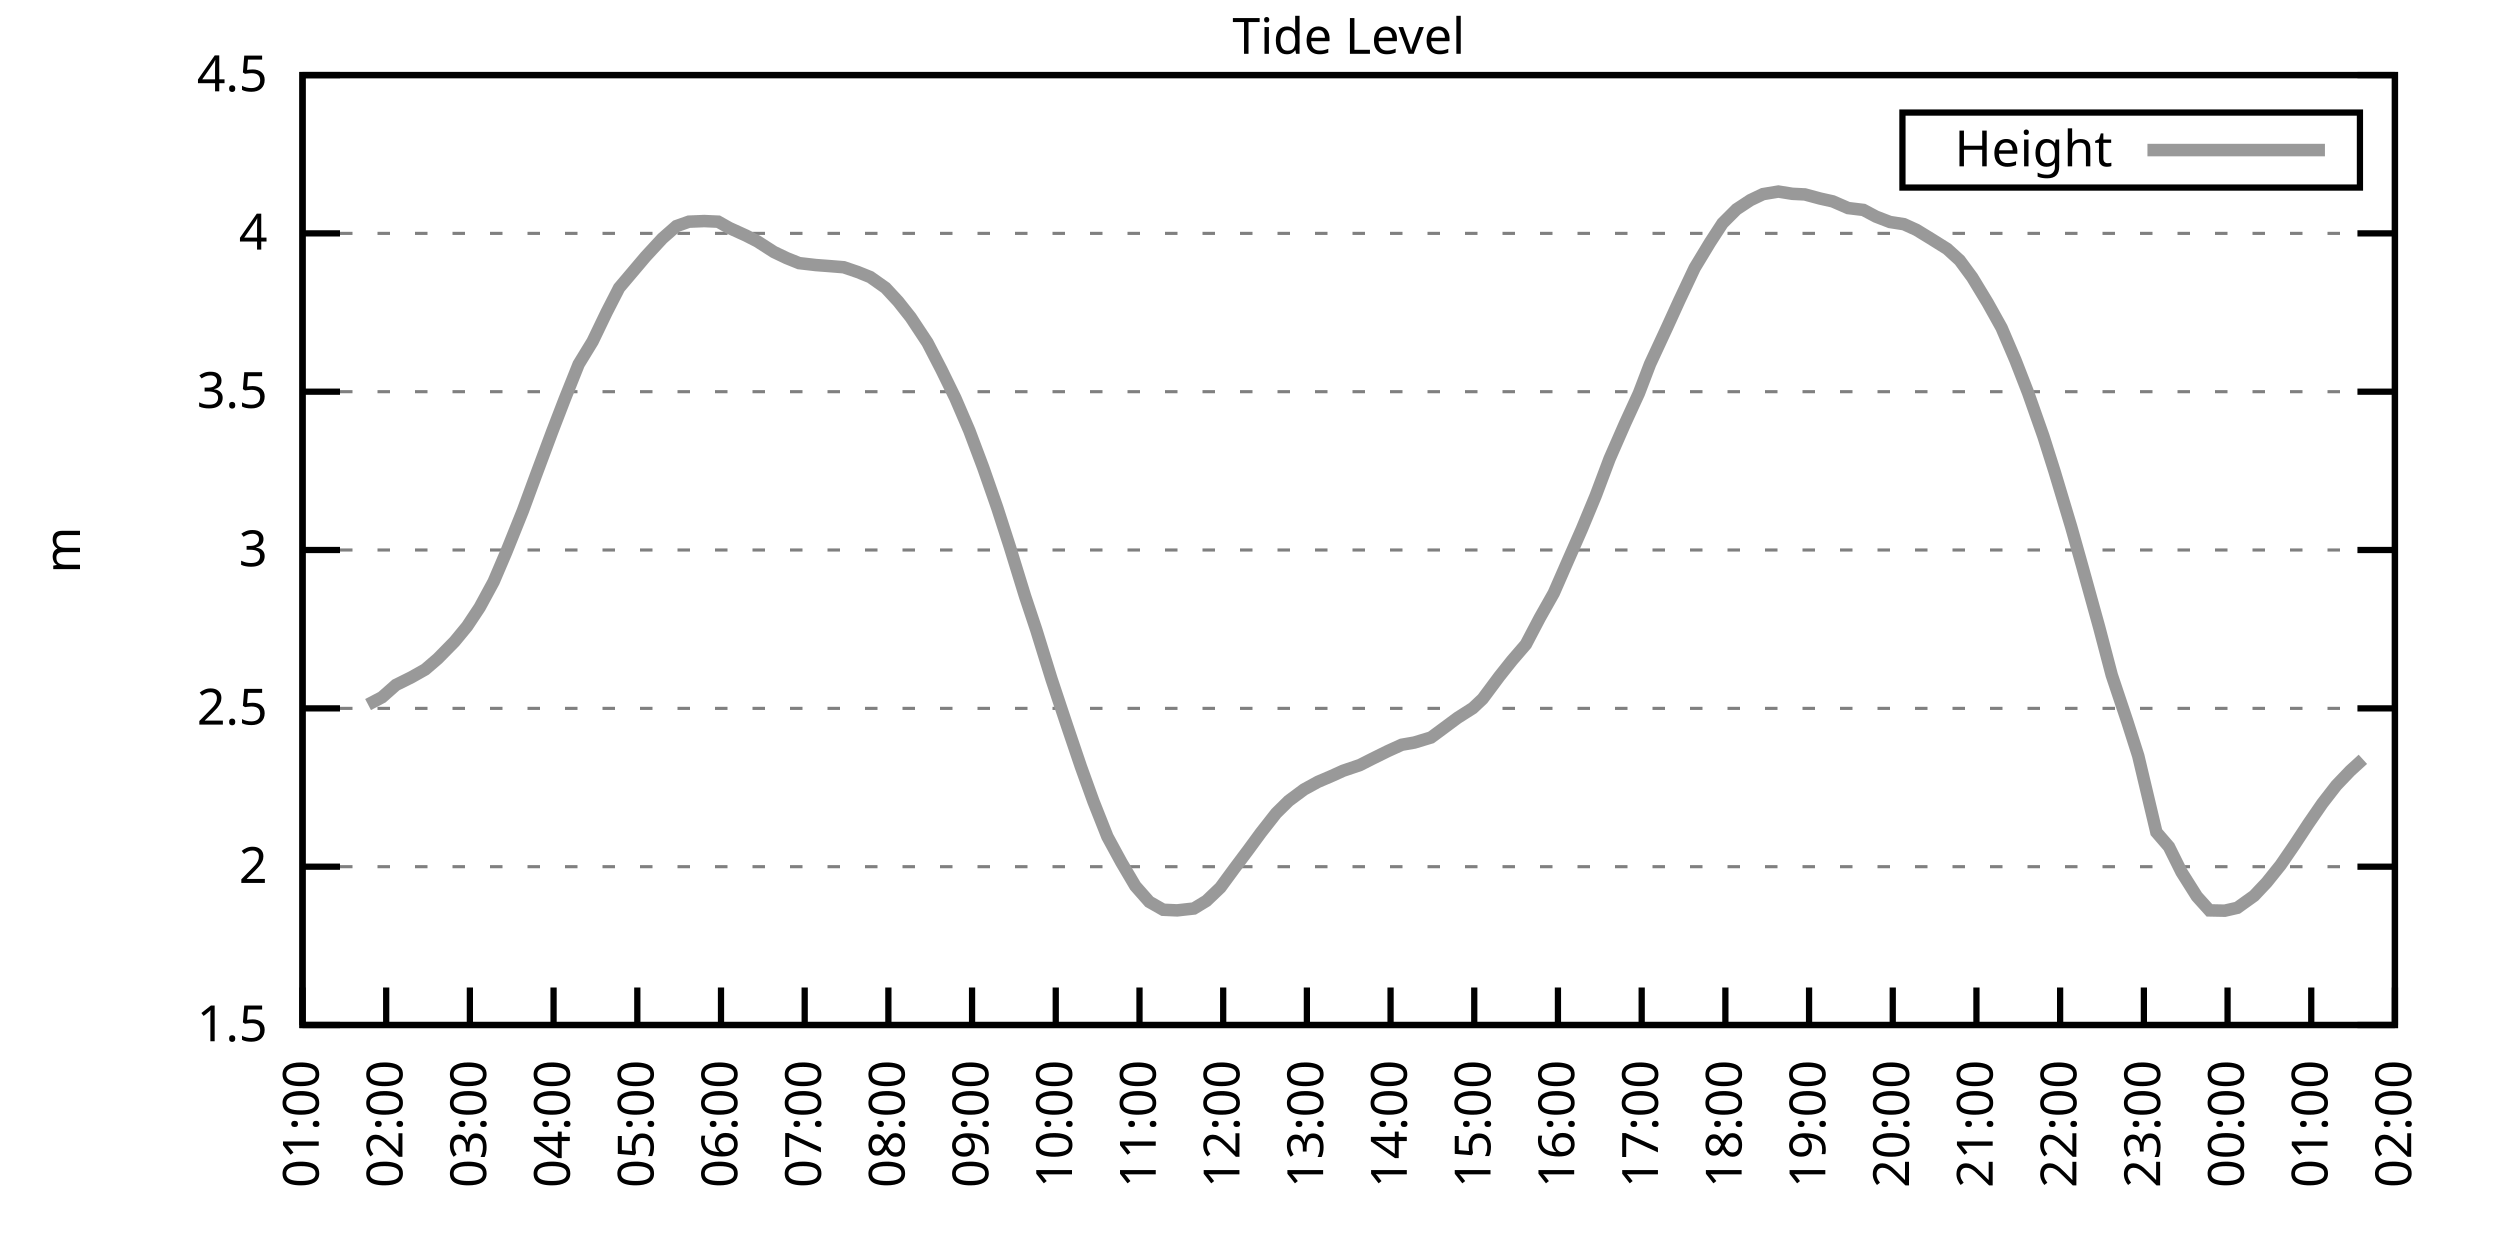
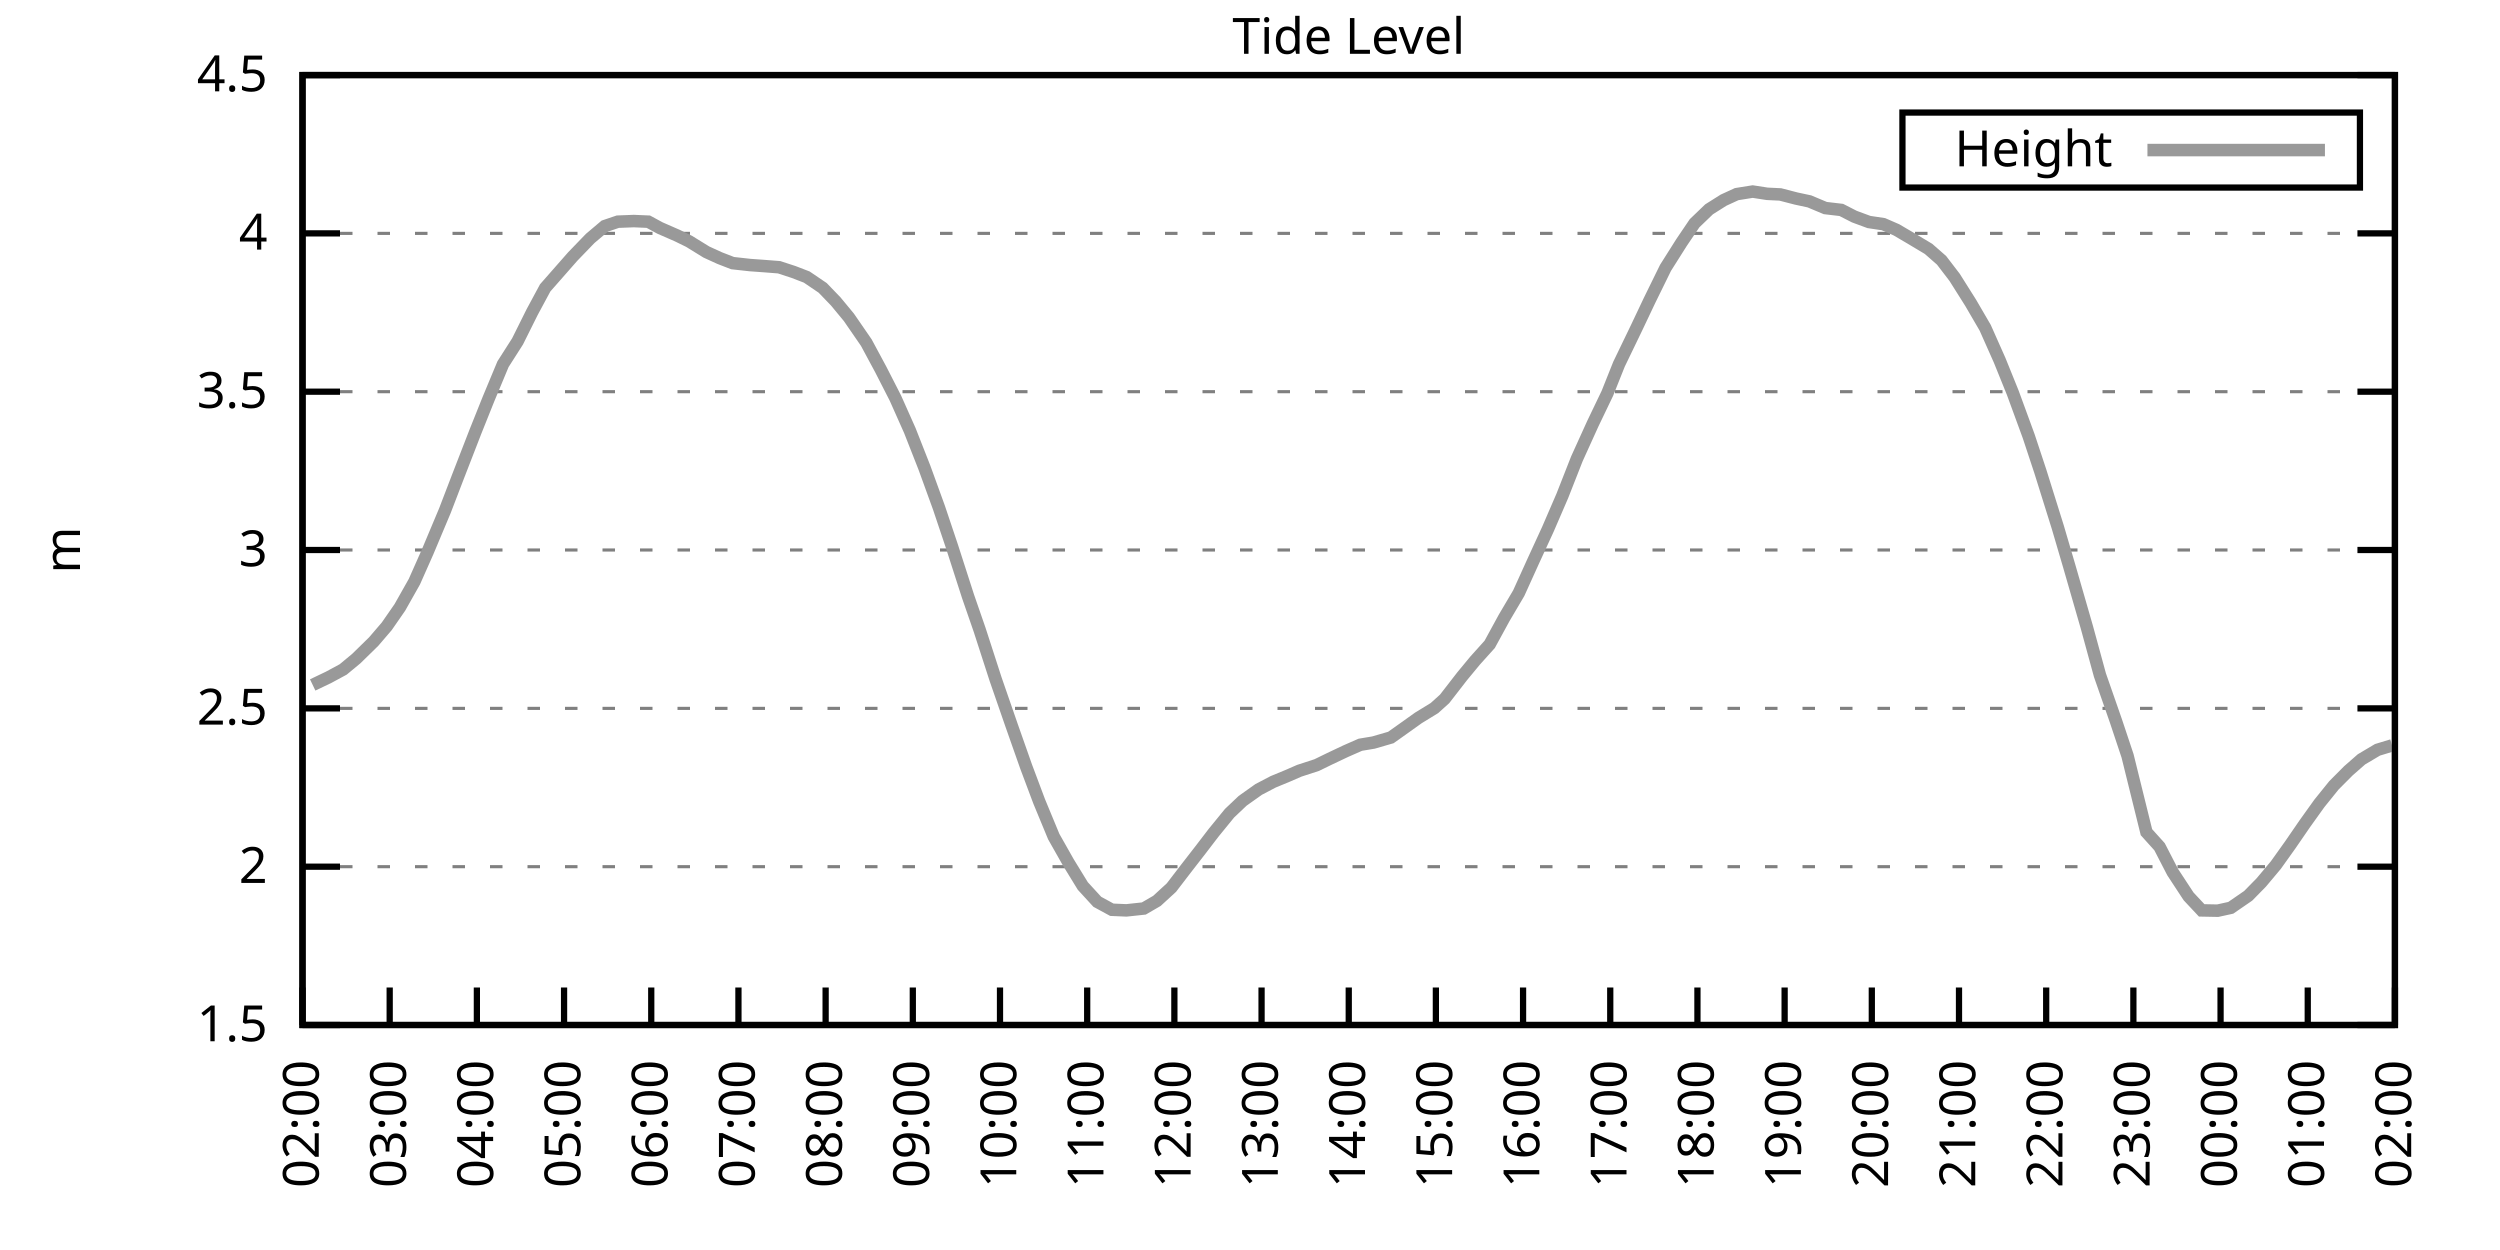
<svg xmlns="http://www.w3.org/2000/svg" xmlns:xlink="http://www.w3.org/1999/xlink" width="400" height="200" viewBox="0 0 400 200">
  <g id="gnuplot_canvas">
    <rect x="0" y="0" width="400" height="200" fill="none" />
    <defs>
      <circle id="gpDot" r="0.5" stroke-width="0.5" stroke="currentColor" />
      <path id="gpPt0" stroke-width="0.333" stroke="currentColor" d="M-1,0 h2 M0,-1 v2" />
      <path id="gpPt1" stroke-width="0.333" stroke="currentColor" d="M-1,-1 L1,1 M1,-1 L-1,1" />
      <path id="gpPt2" stroke-width="0.333" stroke="currentColor" d="M-1,0 L1,0 M0,-1 L0,1 M-1,-1 L1,1 M-1,1 L1,-1" />
      <rect id="gpPt3" stroke-width="0.333" stroke="currentColor" x="-1" y="-1" width="2" height="2" />
      <rect id="gpPt4" stroke-width="0.333" stroke="currentColor" fill="currentColor" x="-1" y="-1" width="2" height="2" />
      <circle id="gpPt5" stroke-width="0.333" stroke="currentColor" cx="0" cy="0" r="1" />
      <use xlink:href="#gpPt5" id="gpPt6" fill="currentColor" stroke="none" />
      <path id="gpPt7" stroke-width="0.333" stroke="currentColor" d="M0,-1.33 L-1.33,0.67 L1.33,0.67 z" />
      <use xlink:href="#gpPt7" id="gpPt8" fill="currentColor" stroke="none" />
      <use xlink:href="#gpPt7" id="gpPt9" stroke="currentColor" transform="rotate(180)" />
      <use xlink:href="#gpPt9" id="gpPt10" fill="currentColor" stroke="none" />
      <use xlink:href="#gpPt3" id="gpPt11" stroke="currentColor" transform="rotate(45)" />
      <use xlink:href="#gpPt11" id="gpPt12" fill="currentColor" stroke="none" />
      <path id="gpPt13" stroke-width="0.333" stroke="currentColor" d="M0,1.330 L1.265,0.411 L0.782,-1.067 L-0.782,-1.076 L-1.265,0.411 z" />
      <use xlink:href="#gpPt13" id="gpPt14" fill="currentColor" stroke="none" />
      <filter id="textbox" filterUnits="objectBoundingBox" x="0" y="0" height="1" width="1">
        <feFlood flood-color="white" flood-opacity="1" result="bgnd" />
        <feComposite in="SourceGraphic" in2="bgnd" operator="atop" />
      </filter>
      <filter id="greybox" filterUnits="objectBoundingBox" x="0" y="0" height="1" width="1">
        <feFlood flood-color="lightgrey" flood-opacity="1" result="grey" />
        <feComposite in="SourceGraphic" in2="grey" operator="atop" />
      </filter>
    </defs>
    <g fill="none" color="white" stroke="currentColor" stroke-width="1.00" stroke-linecap="butt" stroke-linejoin="miter">
</g>
    <g fill="none" color="black" stroke="currentColor" stroke-width="1.00" stroke-linecap="butt" stroke-linejoin="miter">
      <g stroke="none" shape-rendering="crispEdges">
        <polygon fill="rgb(255, 255, 255)" points="48.40,164.00 383.18,164.00 383.18,12.02 48.40,12.02 " />
      </g>
    </g>
    <g fill="none" color="black" stroke="currentColor" stroke-width="1.00" stroke-linecap="butt" stroke-linejoin="miter">
</g>
    <g fill="none" color="black" stroke="black" stroke-width="0.50" stroke-linecap="butt" stroke-linejoin="miter">
</g>
    <g fill="none" color="gray" stroke="currentColor" stroke-width="0.50" stroke-linecap="butt" stroke-linejoin="miter">
      <path stroke="gray" stroke-dasharray="2,4" class="gridline" d="M48.40,164.00 L383.19,164.00  " />
    </g>
    <g fill="none" color="gray" stroke="gray" stroke-width="1.00" stroke-linecap="butt" stroke-linejoin="miter">
</g>
    <g fill="none" color="black" stroke="currentColor" stroke-width="1.00" stroke-linecap="butt" stroke-linejoin="miter">
      <path stroke="black" d="M48.40,164.00 L54.40,164.00 M383.19,164.00 L377.19,164.00  " />
      <g transform="translate(42.80,166.60)" stroke="none" fill="black" font-family="Sans" font-size="8.00" text-anchor="end">
        <text>
          <tspan font-family="Sans"> 1.5</tspan>
        </text>
      </g>
    </g>
    <g fill="none" color="black" stroke="currentColor" stroke-width="1.00" stroke-linecap="butt" stroke-linejoin="miter">
</g>
    <g fill="none" color="black" stroke="black" stroke-width="0.50" stroke-linecap="butt" stroke-linejoin="miter">
</g>
    <g fill="none" color="gray" stroke="currentColor" stroke-width="0.50" stroke-linecap="butt" stroke-linejoin="miter">
      <path stroke="gray" stroke-dasharray="2,4" class="gridline" d="M48.40,138.67 L383.19,138.67  " />
    </g>
    <g fill="none" color="gray" stroke="gray" stroke-width="1.00" stroke-linecap="butt" stroke-linejoin="miter">
</g>
    <g fill="none" color="black" stroke="currentColor" stroke-width="1.00" stroke-linecap="butt" stroke-linejoin="miter">
      <path stroke="black" d="M48.40,138.67 L54.40,138.67 M383.19,138.67 L377.19,138.67  " />
      <g transform="translate(42.80,141.27)" stroke="none" fill="black" font-family="Sans" font-size="8.00" text-anchor="end">
        <text>
          <tspan font-family="Sans"> 2</tspan>
        </text>
      </g>
    </g>
    <g fill="none" color="black" stroke="currentColor" stroke-width="1.00" stroke-linecap="butt" stroke-linejoin="miter">
</g>
    <g fill="none" color="black" stroke="black" stroke-width="0.50" stroke-linecap="butt" stroke-linejoin="miter">
</g>
    <g fill="none" color="gray" stroke="currentColor" stroke-width="0.50" stroke-linecap="butt" stroke-linejoin="miter">
      <path stroke="gray" stroke-dasharray="2,4" class="gridline" d="M48.40,113.34 L383.19,113.34  " />
    </g>
    <g fill="none" color="gray" stroke="gray" stroke-width="1.00" stroke-linecap="butt" stroke-linejoin="miter">
</g>
    <g fill="none" color="black" stroke="currentColor" stroke-width="1.00" stroke-linecap="butt" stroke-linejoin="miter">
      <path stroke="black" d="M48.40,113.34 L54.40,113.34 M383.19,113.34 L377.19,113.34  " />
      <g transform="translate(42.80,115.94)" stroke="none" fill="black" font-family="Sans" font-size="8.00" text-anchor="end">
        <text>
          <tspan font-family="Sans"> 2.5</tspan>
        </text>
      </g>
    </g>
    <g fill="none" color="black" stroke="currentColor" stroke-width="1.00" stroke-linecap="butt" stroke-linejoin="miter">
</g>
    <g fill="none" color="black" stroke="black" stroke-width="0.50" stroke-linecap="butt" stroke-linejoin="miter">
</g>
    <g fill="none" color="gray" stroke="currentColor" stroke-width="0.50" stroke-linecap="butt" stroke-linejoin="miter">
      <path stroke="gray" stroke-dasharray="2,4" class="gridline" d="M48.40,88.00 L383.19,88.00  " />
    </g>
    <g fill="none" color="gray" stroke="gray" stroke-width="1.00" stroke-linecap="butt" stroke-linejoin="miter">
</g>
    <g fill="none" color="black" stroke="currentColor" stroke-width="1.00" stroke-linecap="butt" stroke-linejoin="miter">
      <path stroke="black" d="M48.40,88.00 L54.40,88.00 M383.19,88.00 L377.19,88.00  " />
      <g transform="translate(42.80,90.60)" stroke="none" fill="black" font-family="Sans" font-size="8.00" text-anchor="end">
        <text>
          <tspan font-family="Sans"> 3</tspan>
        </text>
      </g>
    </g>
    <g fill="none" color="black" stroke="currentColor" stroke-width="1.00" stroke-linecap="butt" stroke-linejoin="miter">
</g>
    <g fill="none" color="black" stroke="black" stroke-width="0.50" stroke-linecap="butt" stroke-linejoin="miter">
</g>
    <g fill="none" color="gray" stroke="currentColor" stroke-width="0.50" stroke-linecap="butt" stroke-linejoin="miter">
      <path stroke="gray" stroke-dasharray="2,4" class="gridline" d="M48.40,62.67 L383.19,62.67  " />
    </g>
    <g fill="none" color="gray" stroke="gray" stroke-width="1.00" stroke-linecap="butt" stroke-linejoin="miter">
</g>
    <g fill="none" color="black" stroke="currentColor" stroke-width="1.00" stroke-linecap="butt" stroke-linejoin="miter">
      <path stroke="black" d="M48.40,62.67 L54.40,62.67 M383.19,62.67 L377.19,62.67  " />
      <g transform="translate(42.80,65.27)" stroke="none" fill="black" font-family="Sans" font-size="8.00" text-anchor="end">
        <text>
          <tspan font-family="Sans"> 3.5</tspan>
        </text>
      </g>
    </g>
    <g fill="none" color="black" stroke="currentColor" stroke-width="1.00" stroke-linecap="butt" stroke-linejoin="miter">
</g>
    <g fill="none" color="black" stroke="black" stroke-width="0.50" stroke-linecap="butt" stroke-linejoin="miter">
</g>
    <g fill="none" color="gray" stroke="currentColor" stroke-width="0.50" stroke-linecap="butt" stroke-linejoin="miter">
      <path stroke="gray" stroke-dasharray="2,4" class="gridline" d="M48.40,37.34 L383.19,37.34  " />
    </g>
    <g fill="none" color="gray" stroke="gray" stroke-width="1.00" stroke-linecap="butt" stroke-linejoin="miter">
</g>
    <g fill="none" color="black" stroke="currentColor" stroke-width="1.00" stroke-linecap="butt" stroke-linejoin="miter">
      <path stroke="black" d="M48.40,37.34 L54.40,37.34 M383.19,37.34 L377.19,37.34  " />
      <g transform="translate(42.80,39.94)" stroke="none" fill="black" font-family="Sans" font-size="8.00" text-anchor="end">
        <text>
          <tspan font-family="Sans"> 4</tspan>
        </text>
      </g>
    </g>
    <g fill="none" color="black" stroke="currentColor" stroke-width="1.00" stroke-linecap="butt" stroke-linejoin="miter">
</g>
    <g fill="none" color="black" stroke="black" stroke-width="0.50" stroke-linecap="butt" stroke-linejoin="miter">
</g>
    <g fill="none" color="gray" stroke="currentColor" stroke-width="0.50" stroke-linecap="butt" stroke-linejoin="miter">
      <path stroke="gray" stroke-dasharray="2,4" class="gridline" d="M48.40,12.01 L383.19,12.01  " />
    </g>
    <g fill="none" color="gray" stroke="gray" stroke-width="1.00" stroke-linecap="butt" stroke-linejoin="miter">
</g>
    <g fill="none" color="black" stroke="currentColor" stroke-width="1.00" stroke-linecap="butt" stroke-linejoin="miter">
      <path stroke="black" d="M48.40,12.01 L54.40,12.01 M383.19,12.01 L377.19,12.01  " />
      <g transform="translate(42.80,14.61)" stroke="none" fill="black" font-family="Sans" font-size="8.00" text-anchor="end">
        <text>
          <tspan font-family="Sans"> 4.5</tspan>
        </text>
      </g>
    </g>
    <g fill="none" color="black" stroke="currentColor" stroke-width="1.00" stroke-linecap="butt" stroke-linejoin="miter">
      <path stroke="black" d="M48.40,164.00 L48.40,158.00  " />
      <g transform="translate(51.00,169.60) rotate(270.00)" stroke="none" fill="black" font-family="Sans" font-size="8.00" text-anchor="end">
        <text>
-           <tspan font-family="Sans">01:00</tspan>
-         </text>
-       </g>
-     </g>
-     <g fill="none" color="black" stroke="currentColor" stroke-width="1.00" stroke-linecap="butt" stroke-linejoin="miter">
-       <path stroke="black" d="M61.79,164.00 L61.79,158.00  " />
-       <g transform="translate(64.39,169.60) rotate(270.00)" stroke="none" fill="black" font-family="Sans" font-size="8.00" text-anchor="end">
-         <text>
          <tspan font-family="Sans">02:00</tspan>
        </text>
      </g>
    </g>
    <g fill="none" color="black" stroke="currentColor" stroke-width="1.00" stroke-linecap="butt" stroke-linejoin="miter">
-       <path stroke="black" d="M75.18,164.00 L75.18,158.00  " />
-       <g transform="translate(77.78,169.60) rotate(270.00)" stroke="none" fill="black" font-family="Sans" font-size="8.00" text-anchor="end">
+       <path stroke="black" d="M62.35,164.00 L62.35,158.00  " />
+       <g transform="translate(64.95,169.60) rotate(270.00)" stroke="none" fill="black" font-family="Sans" font-size="8.00" text-anchor="end">
        <text>
          <tspan font-family="Sans">03:00</tspan>
        </text>
      </g>
    </g>
    <g fill="none" color="black" stroke="currentColor" stroke-width="1.00" stroke-linecap="butt" stroke-linejoin="miter">
-       <path stroke="black" d="M88.57,164.00 L88.57,158.00  " />
-       <g transform="translate(91.17,169.60) rotate(270.00)" stroke="none" fill="black" font-family="Sans" font-size="8.00" text-anchor="end">
+       <path stroke="black" d="M76.30,164.00 L76.30,158.00  " />
+       <g transform="translate(78.90,169.60) rotate(270.00)" stroke="none" fill="black" font-family="Sans" font-size="8.00" text-anchor="end">
        <text>
          <tspan font-family="Sans">04:00</tspan>
        </text>
      </g>
    </g>
    <g fill="none" color="black" stroke="currentColor" stroke-width="1.00" stroke-linecap="butt" stroke-linejoin="miter">
-       <path stroke="black" d="M101.97,164.00 L101.97,158.00  " />
-       <g transform="translate(104.57,169.60) rotate(270.00)" stroke="none" fill="black" font-family="Sans" font-size="8.00" text-anchor="end">
+       <path stroke="black" d="M90.25,164.00 L90.25,158.00  " />
+       <g transform="translate(92.85,169.60) rotate(270.00)" stroke="none" fill="black" font-family="Sans" font-size="8.00" text-anchor="end">
        <text>
          <tspan font-family="Sans">05:00</tspan>
        </text>
      </g>
    </g>
    <g fill="none" color="black" stroke="currentColor" stroke-width="1.00" stroke-linecap="butt" stroke-linejoin="miter">
-       <path stroke="black" d="M115.36,164.00 L115.36,158.00  " />
-       <g transform="translate(117.96,169.60) rotate(270.00)" stroke="none" fill="black" font-family="Sans" font-size="8.00" text-anchor="end">
+       <path stroke="black" d="M104.20,164.00 L104.20,158.00  " />
+       <g transform="translate(106.80,169.60) rotate(270.00)" stroke="none" fill="black" font-family="Sans" font-size="8.00" text-anchor="end">
        <text>
          <tspan font-family="Sans">06:00</tspan>
        </text>
      </g>
    </g>
    <g fill="none" color="black" stroke="currentColor" stroke-width="1.00" stroke-linecap="butt" stroke-linejoin="miter">
-       <path stroke="black" d="M128.75,164.00 L128.75,158.00  " />
-       <g transform="translate(131.35,169.60) rotate(270.00)" stroke="none" fill="black" font-family="Sans" font-size="8.00" text-anchor="end">
+       <path stroke="black" d="M118.15,164.00 L118.15,158.00  " />
+       <g transform="translate(120.75,169.60) rotate(270.00)" stroke="none" fill="black" font-family="Sans" font-size="8.00" text-anchor="end">
        <text>
          <tspan font-family="Sans">07:00</tspan>
        </text>
      </g>
    </g>
    <g fill="none" color="black" stroke="currentColor" stroke-width="1.00" stroke-linecap="butt" stroke-linejoin="miter">
-       <path stroke="black" d="M142.14,164.00 L142.14,158.00  " />
-       <g transform="translate(144.74,169.60) rotate(270.00)" stroke="none" fill="black" font-family="Sans" font-size="8.00" text-anchor="end">
+       <path stroke="black" d="M132.10,164.00 L132.10,158.00  " />
+       <g transform="translate(134.70,169.60) rotate(270.00)" stroke="none" fill="black" font-family="Sans" font-size="8.00" text-anchor="end">
        <text>
          <tspan font-family="Sans">08:00</tspan>
        </text>
      </g>
    </g>
    <g fill="none" color="black" stroke="currentColor" stroke-width="1.00" stroke-linecap="butt" stroke-linejoin="miter">
-       <path stroke="black" d="M155.53,164.00 L155.53,158.00  " />
-       <g transform="translate(158.13,169.60) rotate(270.00)" stroke="none" fill="black" font-family="Sans" font-size="8.00" text-anchor="end">
+       <path stroke="black" d="M146.05,164.00 L146.05,158.00  " />
+       <g transform="translate(148.65,169.60) rotate(270.00)" stroke="none" fill="black" font-family="Sans" font-size="8.00" text-anchor="end">
        <text>
          <tspan font-family="Sans">09:00</tspan>
        </text>
      </g>
    </g>
    <g fill="none" color="black" stroke="currentColor" stroke-width="1.00" stroke-linecap="butt" stroke-linejoin="miter">
-       <path stroke="black" d="M168.92,164.00 L168.92,158.00  " />
-       <g transform="translate(171.52,169.60) rotate(270.00)" stroke="none" fill="black" font-family="Sans" font-size="8.00" text-anchor="end">
+       <path stroke="black" d="M160.00,164.00 L160.00,158.00  " />
+       <g transform="translate(162.60,169.60) rotate(270.00)" stroke="none" fill="black" font-family="Sans" font-size="8.00" text-anchor="end">
        <text>
          <tspan font-family="Sans">10:00</tspan>
        </text>
      </g>
    </g>
    <g fill="none" color="black" stroke="currentColor" stroke-width="1.00" stroke-linecap="butt" stroke-linejoin="miter">
-       <path stroke="black" d="M182.32,164.00 L182.32,158.00  " />
-       <g transform="translate(184.92,169.60) rotate(270.00)" stroke="none" fill="black" font-family="Sans" font-size="8.00" text-anchor="end">
+       <path stroke="black" d="M173.95,164.00 L173.95,158.00  " />
+       <g transform="translate(176.55,169.60) rotate(270.00)" stroke="none" fill="black" font-family="Sans" font-size="8.00" text-anchor="end">
        <text>
          <tspan font-family="Sans">11:00</tspan>
        </text>
      </g>
    </g>
    <g fill="none" color="black" stroke="currentColor" stroke-width="1.00" stroke-linecap="butt" stroke-linejoin="miter">
-       <path stroke="black" d="M195.71,164.00 L195.71,158.00  " />
-       <g transform="translate(198.31,169.60) rotate(270.00)" stroke="none" fill="black" font-family="Sans" font-size="8.00" text-anchor="end">
+       <path stroke="black" d="M187.90,164.00 L187.90,158.00  " />
+       <g transform="translate(190.50,169.60) rotate(270.00)" stroke="none" fill="black" font-family="Sans" font-size="8.00" text-anchor="end">
        <text>
          <tspan font-family="Sans">12:00</tspan>
        </text>
      </g>
    </g>
    <g fill="none" color="black" stroke="currentColor" stroke-width="1.00" stroke-linecap="butt" stroke-linejoin="miter">
-       <path stroke="black" d="M209.10,164.00 L209.10,158.00  " />
-       <g transform="translate(211.70,169.60) rotate(270.00)" stroke="none" fill="black" font-family="Sans" font-size="8.00" text-anchor="end">
+       <path stroke="black" d="M201.85,164.00 L201.85,158.00  " />
+       <g transform="translate(204.45,169.60) rotate(270.00)" stroke="none" fill="black" font-family="Sans" font-size="8.00" text-anchor="end">
        <text>
          <tspan font-family="Sans">13:00</tspan>
        </text>
      </g>
    </g>
    <g fill="none" color="black" stroke="currentColor" stroke-width="1.00" stroke-linecap="butt" stroke-linejoin="miter">
-       <path stroke="black" d="M222.49,164.00 L222.49,158.00  " />
-       <g transform="translate(225.09,169.60) rotate(270.00)" stroke="none" fill="black" font-family="Sans" font-size="8.00" text-anchor="end">
+       <path stroke="black" d="M215.80,164.00 L215.80,158.00  " />
+       <g transform="translate(218.40,169.60) rotate(270.00)" stroke="none" fill="black" font-family="Sans" font-size="8.00" text-anchor="end">
        <text>
          <tspan font-family="Sans">14:00</tspan>
        </text>
      </g>
    </g>
    <g fill="none" color="black" stroke="currentColor" stroke-width="1.00" stroke-linecap="butt" stroke-linejoin="miter">
-       <path stroke="black" d="M235.88,164.00 L235.88,158.00  " />
-       <g transform="translate(238.48,169.60) rotate(270.00)" stroke="none" fill="black" font-family="Sans" font-size="8.00" text-anchor="end">
+       <path stroke="black" d="M229.74,164.00 L229.74,158.00  " />
+       <g transform="translate(232.34,169.60) rotate(270.00)" stroke="none" fill="black" font-family="Sans" font-size="8.00" text-anchor="end">
        <text>
          <tspan font-family="Sans">15:00</tspan>
        </text>
      </g>
    </g>
    <g fill="none" color="black" stroke="currentColor" stroke-width="1.00" stroke-linecap="butt" stroke-linejoin="miter">
-       <path stroke="black" d="M249.27,164.00 L249.27,158.00  " />
-       <g transform="translate(251.87,169.60) rotate(270.00)" stroke="none" fill="black" font-family="Sans" font-size="8.00" text-anchor="end">
+       <path stroke="black" d="M243.69,164.00 L243.69,158.00  " />
+       <g transform="translate(246.29,169.60) rotate(270.00)" stroke="none" fill="black" font-family="Sans" font-size="8.00" text-anchor="end">
        <text>
          <tspan font-family="Sans">16:00</tspan>
        </text>
      </g>
    </g>
    <g fill="none" color="black" stroke="currentColor" stroke-width="1.00" stroke-linecap="butt" stroke-linejoin="miter">
-       <path stroke="black" d="M262.67,164.00 L262.67,158.00  " />
-       <g transform="translate(265.27,169.60) rotate(270.00)" stroke="none" fill="black" font-family="Sans" font-size="8.00" text-anchor="end">
+       <path stroke="black" d="M257.64,164.00 L257.64,158.00  " />
+       <g transform="translate(260.24,169.60) rotate(270.00)" stroke="none" fill="black" font-family="Sans" font-size="8.00" text-anchor="end">
        <text>
          <tspan font-family="Sans">17:00</tspan>
        </text>
      </g>
    </g>
    <g fill="none" color="black" stroke="currentColor" stroke-width="1.00" stroke-linecap="butt" stroke-linejoin="miter">
-       <path stroke="black" d="M276.06,164.00 L276.06,158.00  " />
-       <g transform="translate(278.66,169.60) rotate(270.00)" stroke="none" fill="black" font-family="Sans" font-size="8.00" text-anchor="end">
+       <path stroke="black" d="M271.59,164.00 L271.59,158.00  " />
+       <g transform="translate(274.19,169.60) rotate(270.00)" stroke="none" fill="black" font-family="Sans" font-size="8.00" text-anchor="end">
        <text>
          <tspan font-family="Sans">18:00</tspan>
        </text>
      </g>
    </g>
    <g fill="none" color="black" stroke="currentColor" stroke-width="1.00" stroke-linecap="butt" stroke-linejoin="miter">
-       <path stroke="black" d="M289.45,164.00 L289.45,158.00  " />
-       <g transform="translate(292.05,169.60) rotate(270.00)" stroke="none" fill="black" font-family="Sans" font-size="8.00" text-anchor="end">
+       <path stroke="black" d="M285.54,164.00 L285.54,158.00  " />
+       <g transform="translate(288.14,169.60) rotate(270.00)" stroke="none" fill="black" font-family="Sans" font-size="8.00" text-anchor="end">
        <text>
          <tspan font-family="Sans">19:00</tspan>
        </text>
      </g>
    </g>
    <g fill="none" color="black" stroke="currentColor" stroke-width="1.00" stroke-linecap="butt" stroke-linejoin="miter">
-       <path stroke="black" d="M302.84,164.00 L302.84,158.00  " />
-       <g transform="translate(305.44,169.60) rotate(270.00)" stroke="none" fill="black" font-family="Sans" font-size="8.00" text-anchor="end">
+       <path stroke="black" d="M299.49,164.00 L299.49,158.00  " />
+       <g transform="translate(302.09,169.60) rotate(270.00)" stroke="none" fill="black" font-family="Sans" font-size="8.00" text-anchor="end">
        <text>
          <tspan font-family="Sans">20:00</tspan>
        </text>
      </g>
    </g>
    <g fill="none" color="black" stroke="currentColor" stroke-width="1.00" stroke-linecap="butt" stroke-linejoin="miter">
-       <path stroke="black" d="M316.23,164.00 L316.23,158.00  " />
-       <g transform="translate(318.83,169.60) rotate(270.00)" stroke="none" fill="black" font-family="Sans" font-size="8.00" text-anchor="end">
+       <path stroke="black" d="M313.44,164.00 L313.44,158.00  " />
+       <g transform="translate(316.04,169.60) rotate(270.00)" stroke="none" fill="black" font-family="Sans" font-size="8.00" text-anchor="end">
        <text>
          <tspan font-family="Sans">21:00</tspan>
        </text>
      </g>
    </g>
    <g fill="none" color="black" stroke="currentColor" stroke-width="1.00" stroke-linecap="butt" stroke-linejoin="miter">
-       <path stroke="black" d="M329.62,164.00 L329.62,158.00  " />
-       <g transform="translate(332.22,169.60) rotate(270.00)" stroke="none" fill="black" font-family="Sans" font-size="8.00" text-anchor="end">
+       <path stroke="black" d="M327.39,164.00 L327.39,158.00  " />
+       <g transform="translate(329.99,169.60) rotate(270.00)" stroke="none" fill="black" font-family="Sans" font-size="8.00" text-anchor="end">
        <text>
          <tspan font-family="Sans">22:00</tspan>
        </text>
      </g>
    </g>
    <g fill="none" color="black" stroke="currentColor" stroke-width="1.00" stroke-linecap="butt" stroke-linejoin="miter">
-       <path stroke="black" d="M343.02,164.00 L343.02,158.00  " />
-       <g transform="translate(345.62,169.60) rotate(270.00)" stroke="none" fill="black" font-family="Sans" font-size="8.00" text-anchor="end">
+       <path stroke="black" d="M341.34,164.00 L341.34,158.00  " />
+       <g transform="translate(343.94,169.60) rotate(270.00)" stroke="none" fill="black" font-family="Sans" font-size="8.00" text-anchor="end">
        <text>
          <tspan font-family="Sans">23:00</tspan>
        </text>
      </g>
    </g>
    <g fill="none" color="black" stroke="currentColor" stroke-width="1.00" stroke-linecap="butt" stroke-linejoin="miter">
-       <path stroke="black" d="M356.41,164.00 L356.41,158.00  " />
-       <g transform="translate(359.01,169.60) rotate(270.00)" stroke="none" fill="black" font-family="Sans" font-size="8.00" text-anchor="end">
+       <path stroke="black" d="M355.29,164.00 L355.29,158.00  " />
+       <g transform="translate(357.89,169.60) rotate(270.00)" stroke="none" fill="black" font-family="Sans" font-size="8.00" text-anchor="end">
        <text>
          <tspan font-family="Sans">00:00</tspan>
        </text>
      </g>
    </g>
    <g fill="none" color="black" stroke="currentColor" stroke-width="1.00" stroke-linecap="butt" stroke-linejoin="miter">
-       <path stroke="black" d="M369.80,164.00 L369.80,158.00  " />
-       <g transform="translate(372.40,169.60) rotate(270.00)" stroke="none" fill="black" font-family="Sans" font-size="8.00" text-anchor="end">
+       <path stroke="black" d="M369.24,164.00 L369.24,158.00  " />
+       <g transform="translate(371.84,169.60) rotate(270.00)" stroke="none" fill="black" font-family="Sans" font-size="8.00" text-anchor="end">
        <text>
          <tspan font-family="Sans">01:00</tspan>
        </text>
      </g>
    </g>
    <g fill="none" color="black" stroke="currentColor" stroke-width="1.00" stroke-linecap="butt" stroke-linejoin="miter">
      <path stroke="black" d="M383.19,164.00 L383.19,158.00  " />
      <g transform="translate(385.79,169.60) rotate(270.00)" stroke="none" fill="black" font-family="Sans" font-size="8.00" text-anchor="end">
        <text>
          <tspan font-family="Sans">02:00</tspan>
        </text>
      </g>
    </g>
    <g fill="none" color="black" stroke="currentColor" stroke-width="1.00" stroke-linecap="butt" stroke-linejoin="miter">
</g>
    <g fill="none" color="black" stroke="currentColor" stroke-width="1.00" stroke-linecap="butt" stroke-linejoin="miter">
      <path stroke="black" d="M48.40,12.01 L48.40,164.00 L383.19,164.00 L383.19,12.01 L48.40,12.01 Z  " />
    </g>
    <g fill="none" color="black" stroke="currentColor" stroke-width="1.00" stroke-linecap="butt" stroke-linejoin="miter">
</g>
    <g fill="none" color="black" stroke="currentColor" stroke-width="1.00" stroke-linecap="butt" stroke-linejoin="miter">
      <path stroke="black" d="M304.39,30.01 L304.39,18.01 L377.59,18.01 L377.59,30.01 L304.39,30.01 Z  " />
    </g>
    <g id="Tide_level_plot_1">
      <g fill="none" color="white" stroke="black" stroke-width="2.00" stroke-linecap="butt" stroke-linejoin="miter">
</g>
      <g fill="none" color="black" stroke="currentColor" stroke-width="2.00" stroke-linecap="butt" stroke-linejoin="miter">
        <g transform="translate(337.99,26.61)" stroke="none" fill="black" font-family="Sans" font-size="8.00" text-anchor="end">
          <text>
            <tspan font-family="Sans">Height</tspan>
          </text>
        </g>
      </g>
      <g fill="none" color="black" stroke="currentColor" stroke-width="2.00" stroke-linecap="butt" stroke-linejoin="miter">
-         <path stroke="rgb(153, 153, 153)" d="M343.59,24.01 L371.99,24.01 M58.89,112.73 L61.12,111.56 L63.35,109.59 L65.81,108.37 L68.04,107.11 L70.05,105.38   L72.73,102.65 L74.74,100.21 L76.75,97.18 L78.98,93.07 L80.99,88.36 L83.66,81.72 L85.67,76.25 L88.35,69.06   L90.36,63.84 L92.59,58.27 L94.82,54.62 L97.06,49.96 L99.06,46.06 L103.31,41.04 L105.98,38.15 L108.22,36.18   L110.22,35.47 L112.68,35.37 L114.91,35.47 L116.70,36.48 L119.38,37.70 L121.16,38.61 L123.84,40.33 L125.85,41.29   L127.86,42.10 L130.54,42.41 L132.54,42.56 L135.00,42.76 L137.23,43.52 L139.24,44.33 L141.69,46.06 L143.70,48.23   L145.71,50.77 L148.39,54.82 L150.62,59.13 L152.85,63.69 L155.09,68.90 L157.32,74.83 L159.55,81.22 L161.56,87.45   L164.01,95.40 L165.80,100.77 L168.25,108.68 L170.71,116.07 L172.94,122.66 L174.95,128.23 L177.18,133.86 L179.41,137.96   L181.65,141.76 L183.88,144.29 L186.11,145.56 L188.34,145.66 L191.02,145.36 L193.03,144.14 L195.26,142.01 L197.49,138.97   L199.73,135.98 L201.73,133.25 L204.19,130.11 L206.20,128.13 L208.65,126.31 L210.88,125.09 L213.12,124.13 L214.90,123.32   L217.58,122.41 L219.59,121.39 L222.04,120.18 L224.28,119.16 L226.29,118.81 L228.96,118.00 L230.75,116.68 L233.20,114.86   L235.66,113.29 L237.22,111.82 L239.90,108.22 L241.91,105.69 L244.14,103.10 L246.37,98.85 L248.60,94.90 L250.84,89.78   L253.07,84.71 L255.30,79.34 L257.53,73.41 L259.99,67.79 L262.22,62.93 L264.00,58.27 L266.68,52.49 L268.69,48.08   L271.15,42.86 L273.60,38.81 L275.61,35.72 L277.84,33.49 L280.07,32.02 L282.08,31.06 L284.54,30.65 L286.77,31.01   L288.78,31.11 L291.23,31.77 L293.24,32.22 L295.70,33.29 L298.15,33.59 L300.16,34.66 L302.39,35.52 L304.63,35.87   L306.63,36.78 L308.87,38.15 L311.54,39.82 L313.55,41.65 L315.56,44.38 L318.02,48.44 L320.25,52.44 L322.48,57.66   L324.49,62.83 L326.95,69.82 L328.73,75.44 L331.41,84.36 L333.19,90.69 L335.87,100.37 L337.88,108.02 L340.34,115.36   L342.12,120.94 L345.02,133.15 L347.03,135.48 L349.04,139.53 L351.50,143.43 L353.51,145.66 L355.96,145.71 L357.97,145.25   L360.65,143.33 L362.66,141.20 L364.89,138.42 L367.12,135.17 L369.35,131.78 L371.58,128.54 L373.82,125.65 L376.05,123.32   L378.06,121.49  " />
+         <path stroke="rgb(153, 153, 153)" d="M343.59,24.01 L371.99,24.01 M50.03,109.59 L52.58,108.37 L54.91,107.11 L57.00,105.38 L59.79,102.65 L61.88,100.21   L63.98,97.18 L66.30,93.07 L68.39,88.36 L71.18,81.72 L73.28,76.25 L76.07,69.06 L78.16,63.84 L80.48,58.27   L82.81,54.62 L85.13,49.96 L87.23,46.06 L91.64,41.04 L94.43,38.15 L96.76,36.18 L98.85,35.47 L101.41,35.37   L103.73,35.47 L105.59,36.48 L108.38,37.70 L110.24,38.61 L113.03,40.33 L115.13,41.29 L117.22,42.10 L120.01,42.41   L122.10,42.56 L124.66,42.76 L126.98,43.52 L129.08,44.33 L131.63,46.06 L133.72,48.23 L135.82,50.77 L138.61,54.82   L140.93,59.13 L143.26,63.69 L145.58,68.90 L147.91,74.83 L150.23,81.22 L152.32,87.45 L154.88,95.40 L156.74,100.77   L159.30,108.68 L161.86,116.07 L164.18,122.66 L166.27,128.23 L168.60,133.86 L170.92,137.96 L173.25,141.76 L175.57,144.29   L177.90,145.56 L180.22,145.66 L183.01,145.36 L185.11,144.14 L187.43,142.01 L189.76,138.97 L192.08,135.98 L194.17,133.25   L196.73,130.11 L198.82,128.13 L201.38,126.31 L203.71,125.09 L206.03,124.13 L207.89,123.32 L210.68,122.41 L212.77,121.39   L215.33,120.18 L217.65,119.16 L219.75,118.81 L222.54,118.00 L224.40,116.68 L226.95,114.86 L229.51,113.29 L231.14,111.82   L233.93,108.22 L236.02,105.69 L238.35,103.10 L240.67,98.85 L243.00,94.90 L245.32,89.78 L247.65,84.71 L249.97,79.34   L252.30,73.41 L254.85,67.79 L257.18,62.93 L259.04,58.27 L261.83,52.49 L263.92,48.08 L266.48,42.86 L269.04,38.81   L271.13,35.72 L273.45,33.49 L275.78,32.02 L277.87,31.06 L280.43,30.65 L282.75,31.01 L284.85,31.11 L287.40,31.77   L289.50,32.22 L292.05,33.29 L294.61,33.59 L296.70,34.66 L299.03,35.52 L301.35,35.87 L303.44,36.78 L305.77,38.15   L308.56,39.82 L310.65,41.65 L312.74,44.38 L315.30,48.44 L317.63,52.44 L319.95,57.66 L322.04,62.83 L324.60,69.82   L326.46,75.44 L329.25,84.36 L331.11,90.69 L333.90,100.37 L335.99,108.02 L338.55,115.36 L340.41,120.94 L343.43,133.15   L345.53,135.48 L347.62,139.53 L350.18,143.43 L352.27,145.66 L354.83,145.71 L356.92,145.25 L359.71,143.33 L361.80,141.20   L364.13,138.42 L366.45,135.17 L368.78,131.78 L371.10,128.54 L373.43,125.65 L375.75,123.32 L377.84,121.49 L380.40,119.97   L382.73,119.26  " />
      </g>
    </g>
    <g fill="none" color="black" stroke="currentColor" stroke-width="2.00" stroke-linecap="butt" stroke-linejoin="miter">
</g>
    <g fill="none" color="black" stroke="black" stroke-width="1.00" stroke-linecap="butt" stroke-linejoin="miter">
</g>
    <g fill="none" color="black" stroke="currentColor" stroke-width="1.00" stroke-linecap="butt" stroke-linejoin="miter">
      <path stroke="black" d="M48.40,12.01 L48.40,164.00 L383.19,164.00 L383.19,12.01 L48.40,12.01 Z  " />
      <g transform="translate(12.80,88.01) rotate(270.00)" stroke="none" fill="black" font-family="Sans" font-size="8.00" text-anchor="middle">
        <text>
          <tspan font-family="Sans">m</tspan>
        </text>
      </g>
    </g>
    <g fill="none" color="black" stroke="currentColor" stroke-width="1.00" stroke-linecap="butt" stroke-linejoin="miter">
</g>
    <g fill="none" color="black" stroke="currentColor" stroke-width="1.00" stroke-linecap="butt" stroke-linejoin="miter">
      <g transform="translate(215.79,8.61)" stroke="none" fill="black" font-family="Sans" font-size="8.00" text-anchor="middle">
        <text>
          <tspan font-family="Sans">Tide Level</tspan>
        </text>
      </g>
    </g>
    <g fill="none" color="black" stroke="currentColor" stroke-width="1.00" stroke-linecap="butt" stroke-linejoin="miter">
</g>
  </g>
</svg>
